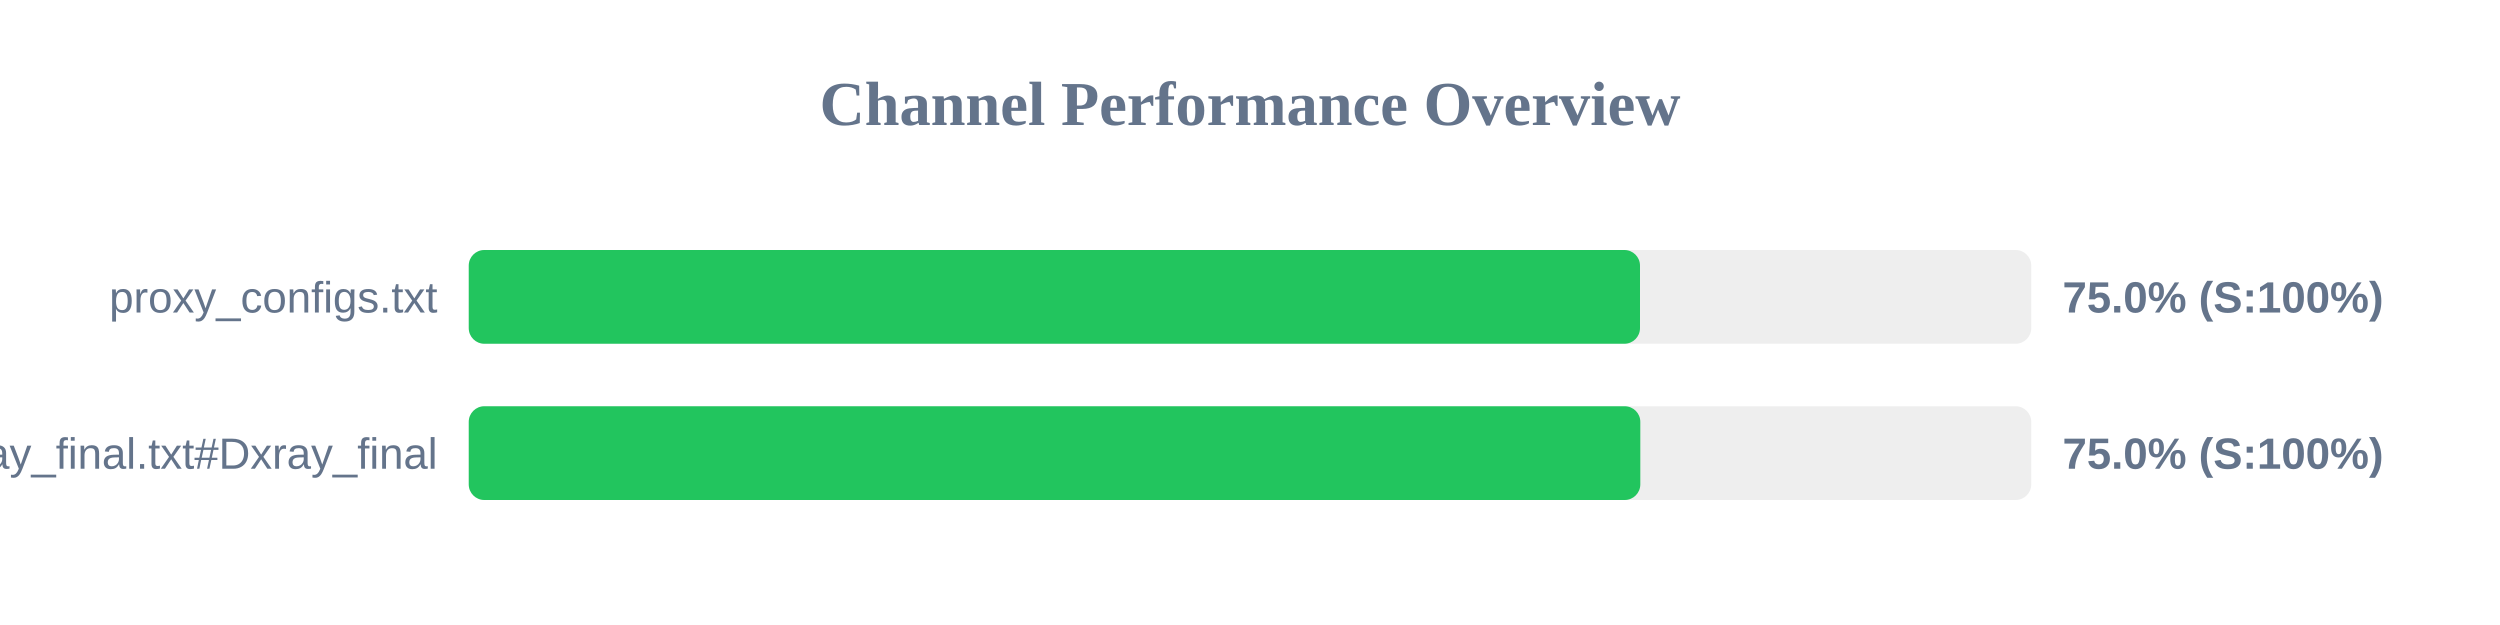
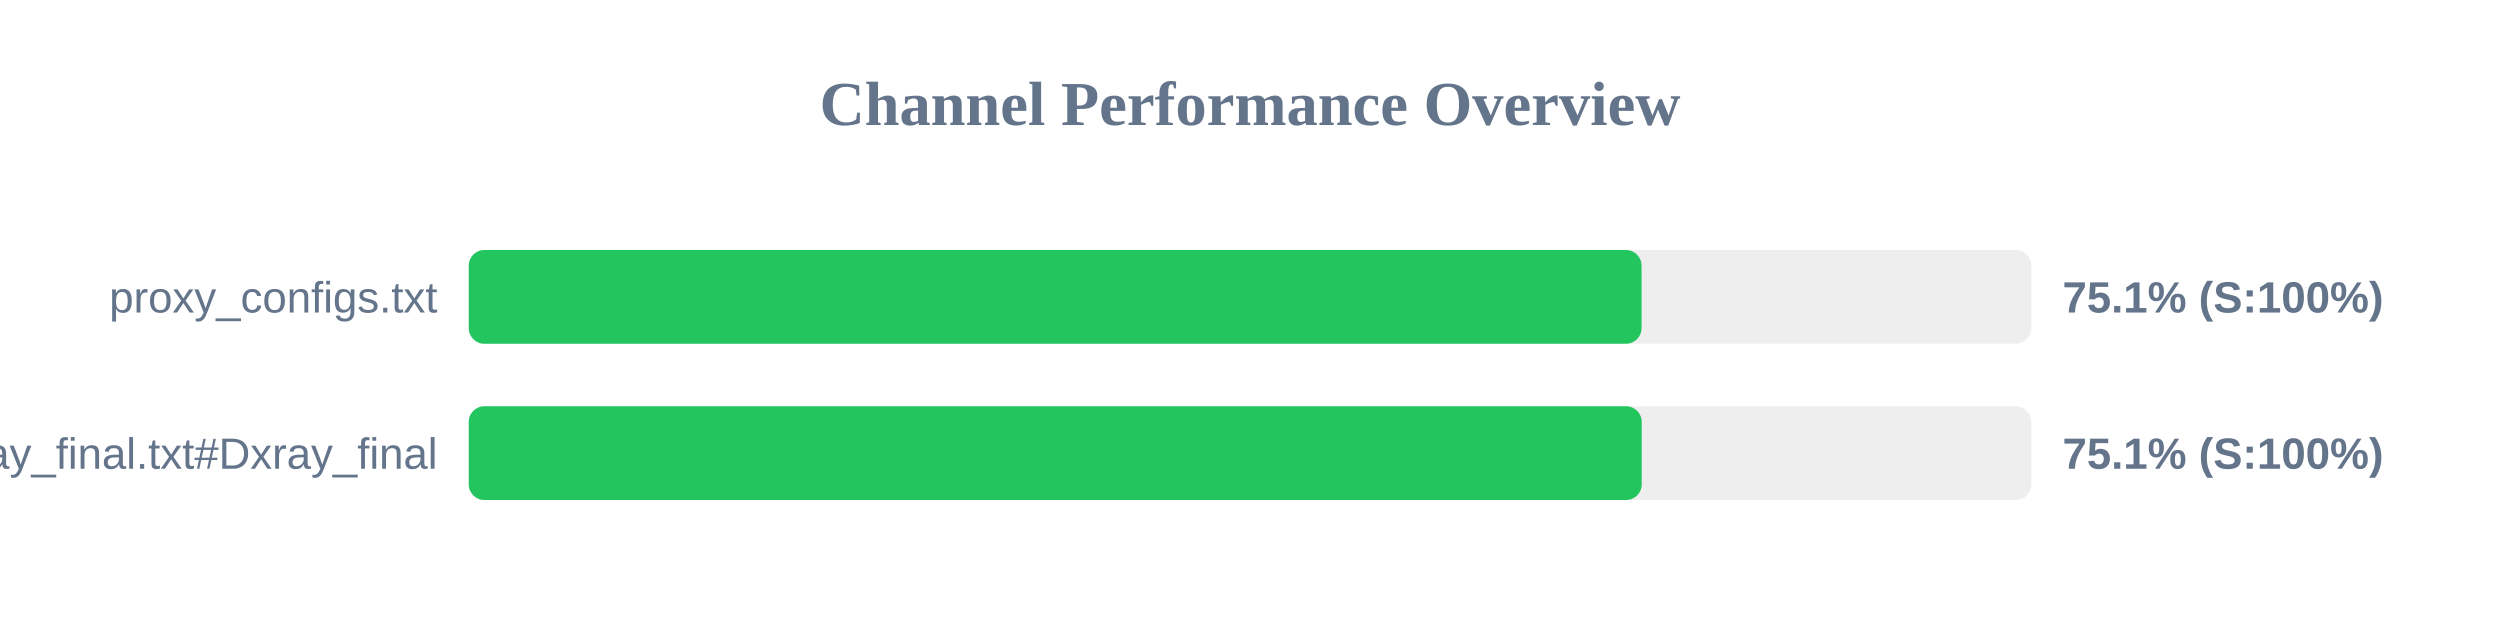
<svg xmlns="http://www.w3.org/2000/svg" width="800" height="200" version="1.1">
  <style>
        .row { font: 14px Arial; fill: #64748b; }
        .score { font: bold 14px Arial; fill: #64748b; }
    </style>
  <text x="400" y="40" text-anchor="middle" font-size="20px" font-weight="bold" fill="#64748b">Channel Performance Overview</text>
  <rect x="150" y="80" width="500" height="30" fill="#eee" rx="5" />
-   <rect x="150" y="80" width="374.8" height="30" fill="#22c55e" rx="5" />
+   <rect x="150" y="80" width="375.3" height="30" fill="#22c55e" rx="5" />
  <text x="140" y="100" text-anchor="end" class="row">proxy_configs.txt</text>
-   <text x="660" y="100" text-anchor="start" class="score">75.0% (S:100%)</text>
+   <text x="660" y="100" text-anchor="start" class="score">75.1% (S:100%)</text>
  <rect x="150" y="130" width="500" height="30" fill="#eee" rx="5" />
-   <rect x="150" y="130" width="374.9" height="30" fill="#22c55e" rx="5" />
+   <rect x="150" y="130" width="375.35" height="30" fill="#22c55e" rx="5" />
  <text x="140" y="150" text-anchor="end" class="row">xray_final.txt#Dxray_final</text>
-   <text x="660" y="150" text-anchor="start" class="score">75.0% (S:100%)</text>
+   <text x="660" y="150" text-anchor="start" class="score">75.1% (S:100%)</text>
</svg>
